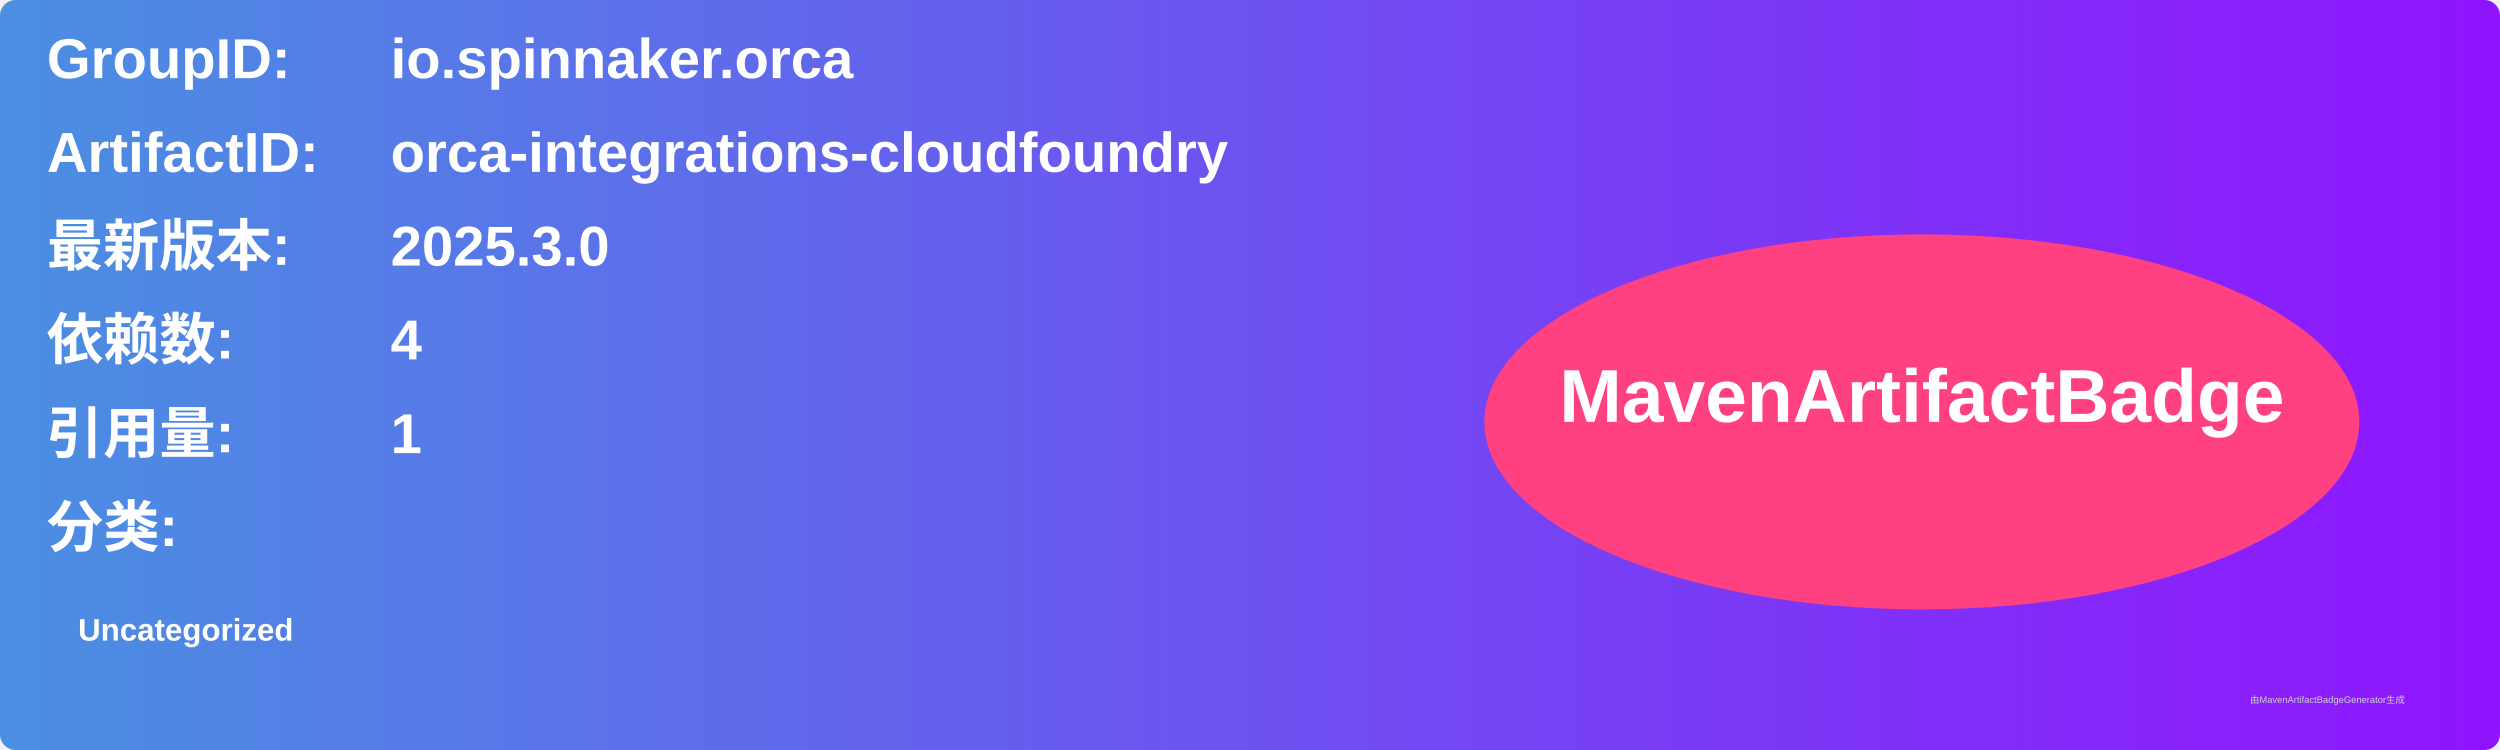
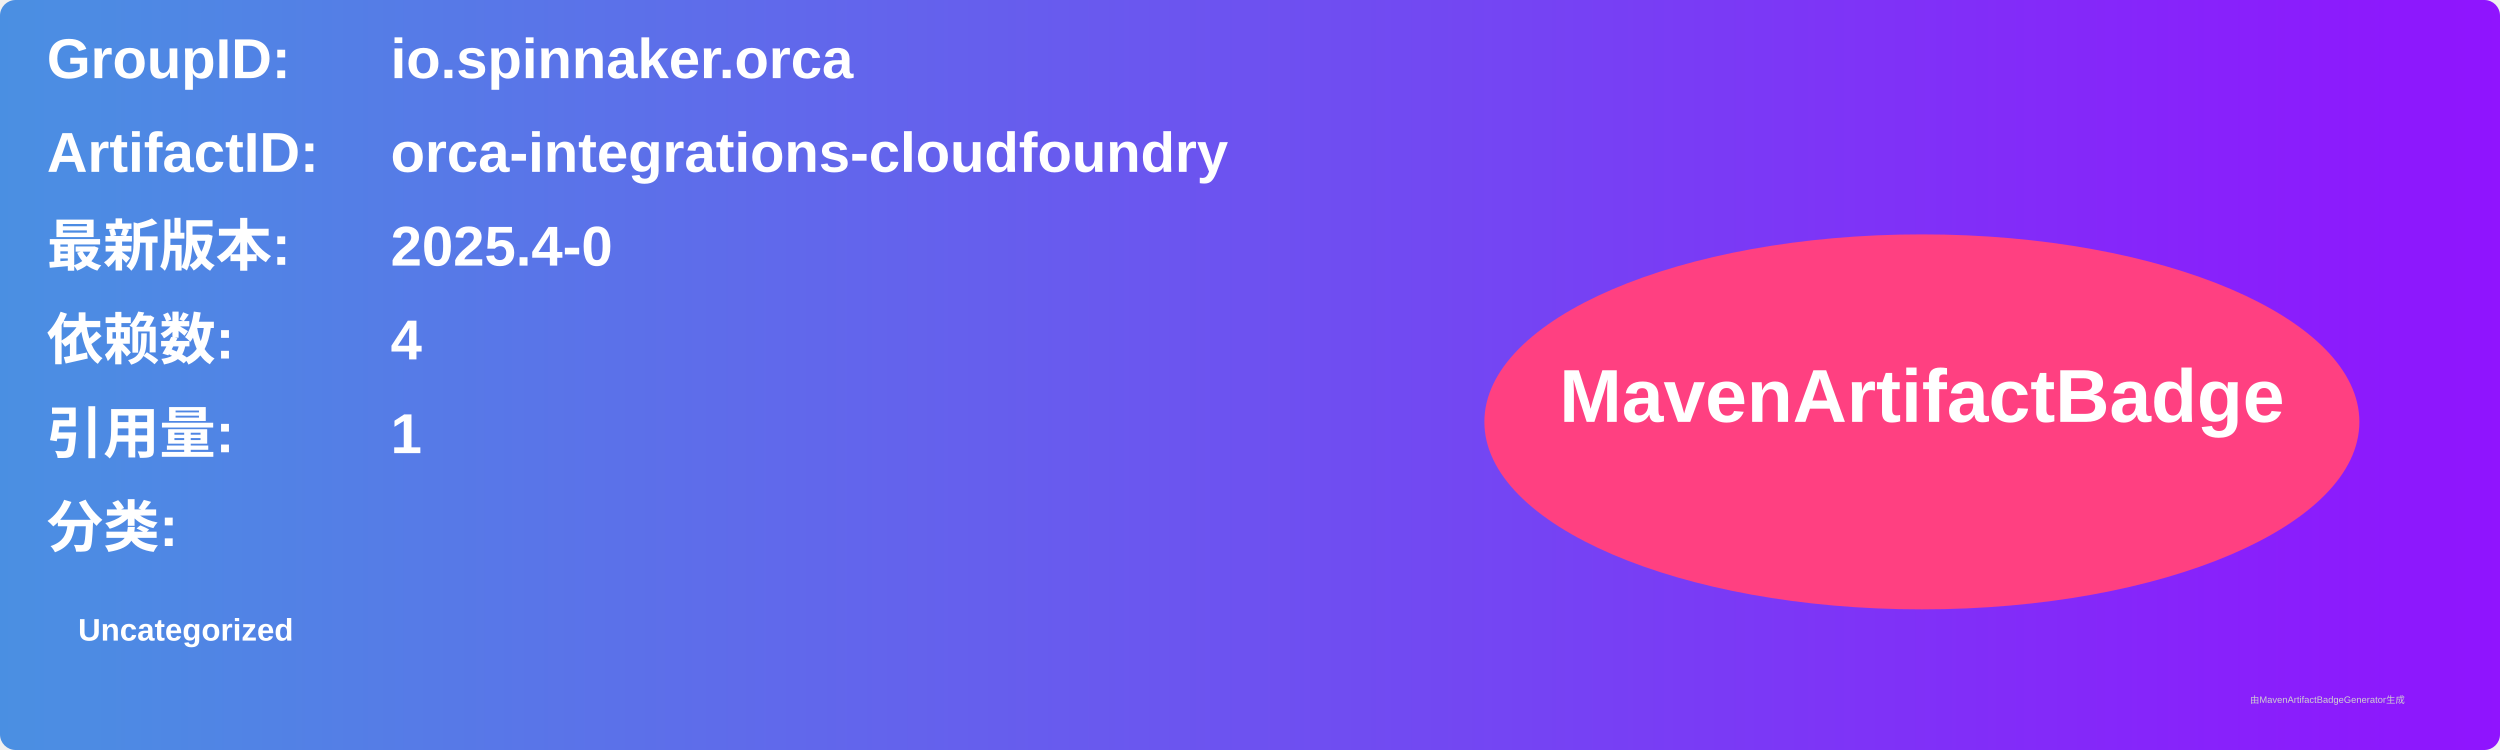
<svg xmlns="http://www.w3.org/2000/svg" width="800" height="240" viewBox="0 0 800 240">
  <linearGradient id="grad" x1="0%" y1="0%" x2="100%" y2="0%">
    <stop offset="0%" stop-color="#4a90e2" />
    <stop offset="100%" stop-color="#9013fe" />
  </linearGradient>
  <rect width="100%" height="100%" rx="5" ry="5" fill="url(#grad)" />
  <g transform="translate(15, 15)">
    <text x="0" y="10" font-family="Arial" font-size="18" fill="white" font-weight="bold" width="260">GroupID:</text>
    <text x="110" y="10" font-family="Arial" font-size="18" fill="white" font-weight="bold" width="460">io.spinnaker.orca</text>
    <text x="0" y="40" font-family="Arial" font-size="18" fill="white" font-weight="bold" width="260">ArtifactID:</text>
    <text x="110" y="40" font-family="Arial" font-size="18" fill="white" font-weight="bold" width="460">orca-integrations-cloudfoundry</text>
    <text x="0" y="70" font-family="Arial" font-size="18" fill="white" font-weight="bold">最新版本:</text>
    <text x="110" y="70" font-family="Arial" font-size="18" fill="white" font-weight="bold">
-       <tspan font-weight="bold">2025.3.0</tspan>
+       <tspan font-weight="bold">2025.4-0</tspan>
    </text>
    <text x="0" y="100" font-family="Arial" font-size="18" fill="white" font-weight="bold">依赖数: </text>
    <text x="110" y="100" font-family="Arial" font-size="18" fill="white">
      <tspan font-weight="bold">4</tspan>
    </text>
    <text x="0" y="130" font-family="Arial" font-size="18" fill="white" font-weight="bold">引用量: </text>
    <text x="110" y="130" font-family="Arial" font-size="18" fill="white">
      <tspan font-weight="bold">1</tspan>
    </text>
    <text x="0" y="160" font-family="Arial" font-size="18" fill="white" font-weight="bold">分类:</text>
    <text x="10" y="190" font-family="Arial" font-size="10" fill="white">
      <tspan font-weight="bold">Uncategorized</tspan>
    </text>
    <ellipse cx="600" cy="120" rx="140" ry="60" fill="#ff4081" />
    <text x="600" y="120" text-anchor="middle" font-family="Arial" font-size="24" fill="white" font-weight="bold">MavenArtifactBadge</text>
  </g>
  <text x="720" y="225" font-family="Arial" font-size="3" fill="#d0d0d0">由MavenArtifactBadgeGenerator生成</text>
</svg>
